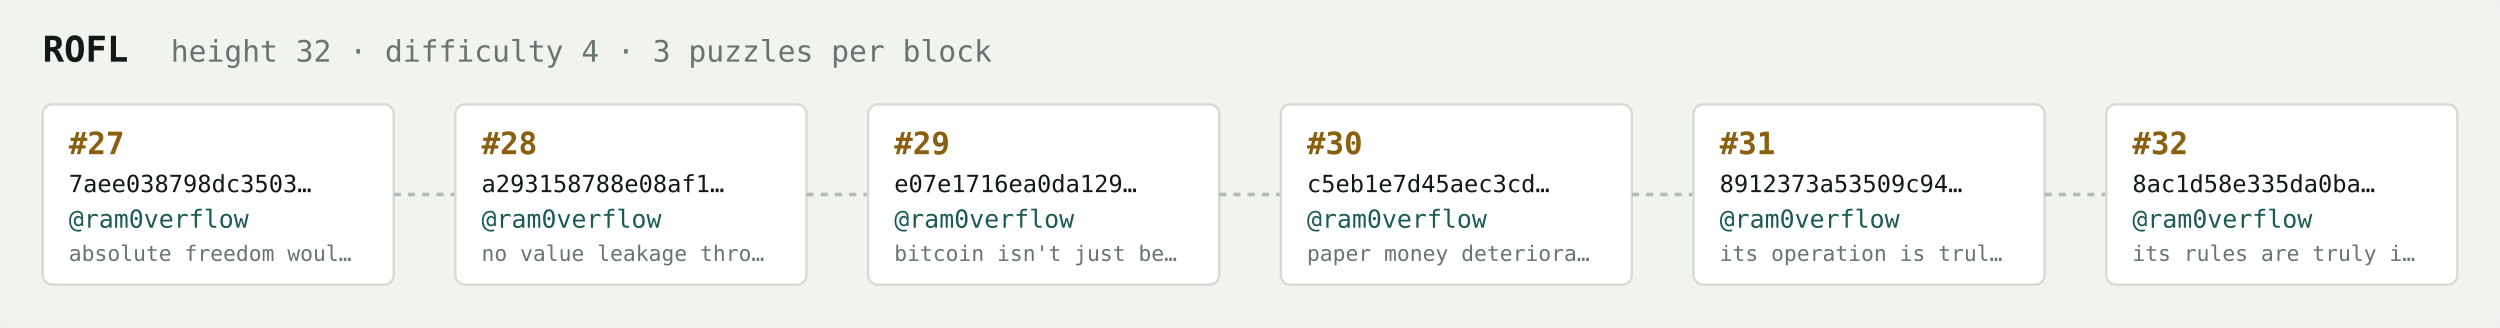
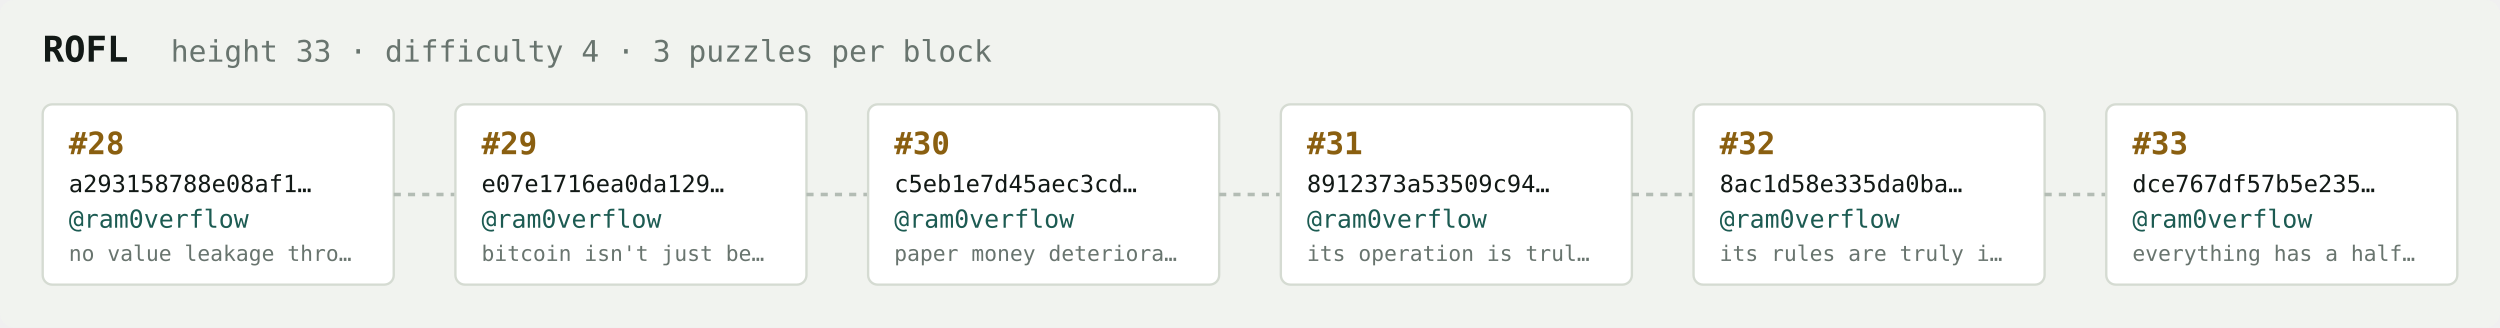
<svg xmlns="http://www.w3.org/2000/svg" width="1054" height="138" viewBox="0 0 1054 138" font-family="ui-monospace,SFMono-Regular,Menlo,monospace">
  <rect fill="#f1f3ef" width="1054" height="138" rx="6" />
  <text x="18" y="26" fill="#121916" font-size="15" font-weight="700">ROFL</text>
-   <text x="72" y="26" fill="#68746e" font-size="12.5">height 32 · difficulty 4 · 3 puzzles per block</text>
+   <text x="72" y="26" fill="#68746e" font-size="12.5">height 33 · difficulty 4 · 3 puzzles per block</text>
  <rect x="18" y="44" width="148" height="76" rx="4" fill="#ffffff" stroke="#d5dbd2" stroke-width="1" />
-   <text x="29" y="65" fill="#8a5f10" font-size="13" font-weight="700">#27</text>
-   <text x="29" y="81" fill="#121916" font-size="10">7aee038798dc3503…</text>
+   <text x="29" y="65" fill="#8a5f10" font-size="13" font-weight="700">#28</text>
+   <text x="29" y="81" fill="#121916" font-size="10">a293158788e08af1…</text>
  <text x="29" y="96" fill="#1c5b52" font-size="10.5">@ram0verflow</text>
-   <text x="29" y="110" fill="#68746e" font-size="9">absolute freedom woul…</text>
+   <text x="29" y="110" fill="#68746e" font-size="9">no value leakage thro…</text>
  <line x1="166" y1="82.0" x2="192" y2="82.0" stroke="#b3bcb4" stroke-width="1.5" stroke-dasharray="3 3" />
  <rect x="192" y="44" width="148" height="76" rx="4" fill="#ffffff" stroke="#d5dbd2" stroke-width="1" />
-   <text x="203" y="65" fill="#8a5f10" font-size="13" font-weight="700">#28</text>
-   <text x="203" y="81" fill="#121916" font-size="10">a293158788e08af1…</text>
+   <text x="203" y="65" fill="#8a5f10" font-size="13" font-weight="700">#29</text>
+   <text x="203" y="81" fill="#121916" font-size="10">e07e1716ea0da129…</text>
  <text x="203" y="96" fill="#1c5b52" font-size="10.5">@ram0verflow</text>
-   <text x="203" y="110" fill="#68746e" font-size="9">no value leakage thro…</text>
+   <text x="203" y="110" fill="#68746e" font-size="9">bitcoin isn't just be…</text>
  <line x1="340" y1="82.0" x2="366" y2="82.0" stroke="#b3bcb4" stroke-width="1.5" stroke-dasharray="3 3" />
  <rect x="366" y="44" width="148" height="76" rx="4" fill="#ffffff" stroke="#d5dbd2" stroke-width="1" />
-   <text x="377" y="65" fill="#8a5f10" font-size="13" font-weight="700">#29</text>
-   <text x="377" y="81" fill="#121916" font-size="10">e07e1716ea0da129…</text>
+   <text x="377" y="65" fill="#8a5f10" font-size="13" font-weight="700">#30</text>
+   <text x="377" y="81" fill="#121916" font-size="10">c5eb1e7d45aec3cd…</text>
  <text x="377" y="96" fill="#1c5b52" font-size="10.5">@ram0verflow</text>
-   <text x="377" y="110" fill="#68746e" font-size="9">bitcoin isn't just be…</text>
+   <text x="377" y="110" fill="#68746e" font-size="9">paper money deteriora…</text>
  <line x1="514" y1="82.0" x2="540" y2="82.0" stroke="#b3bcb4" stroke-width="1.5" stroke-dasharray="3 3" />
  <rect x="540" y="44" width="148" height="76" rx="4" fill="#ffffff" stroke="#d5dbd2" stroke-width="1" />
-   <text x="551" y="65" fill="#8a5f10" font-size="13" font-weight="700">#30</text>
-   <text x="551" y="81" fill="#121916" font-size="10">c5eb1e7d45aec3cd…</text>
+   <text x="551" y="65" fill="#8a5f10" font-size="13" font-weight="700">#31</text>
+   <text x="551" y="81" fill="#121916" font-size="10">8912373a53509c94…</text>
  <text x="551" y="96" fill="#1c5b52" font-size="10.5">@ram0verflow</text>
-   <text x="551" y="110" fill="#68746e" font-size="9">paper money deteriora…</text>
+   <text x="551" y="110" fill="#68746e" font-size="9">its operation is trul…</text>
  <line x1="688" y1="82.0" x2="714" y2="82.0" stroke="#b3bcb4" stroke-width="1.5" stroke-dasharray="3 3" />
  <rect x="714" y="44" width="148" height="76" rx="4" fill="#ffffff" stroke="#d5dbd2" stroke-width="1" />
-   <text x="725" y="65" fill="#8a5f10" font-size="13" font-weight="700">#31</text>
-   <text x="725" y="81" fill="#121916" font-size="10">8912373a53509c94…</text>
+   <text x="725" y="65" fill="#8a5f10" font-size="13" font-weight="700">#32</text>
+   <text x="725" y="81" fill="#121916" font-size="10">8ac1d58e335da0ba…</text>
  <text x="725" y="96" fill="#1c5b52" font-size="10.5">@ram0verflow</text>
-   <text x="725" y="110" fill="#68746e" font-size="9">its operation is trul…</text>
+   <text x="725" y="110" fill="#68746e" font-size="9">its rules are truly i…</text>
  <line x1="862" y1="82.0" x2="888" y2="82.0" stroke="#b3bcb4" stroke-width="1.5" stroke-dasharray="3 3" />
  <rect x="888" y="44" width="148" height="76" rx="4" fill="#ffffff" stroke="#d5dbd2" stroke-width="1" />
-   <text x="899" y="65" fill="#8a5f10" font-size="13" font-weight="700">#32</text>
-   <text x="899" y="81" fill="#121916" font-size="10">8ac1d58e335da0ba…</text>
+   <text x="899" y="65" fill="#8a5f10" font-size="13" font-weight="700">#33</text>
+   <text x="899" y="81" fill="#121916" font-size="10">dce767df57b5e235…</text>
  <text x="899" y="96" fill="#1c5b52" font-size="10.5">@ram0verflow</text>
-   <text x="899" y="110" fill="#68746e" font-size="9">its rules are truly i…</text>
+   <text x="899" y="110" fill="#68746e" font-size="9">everything has a half…</text>
</svg>
